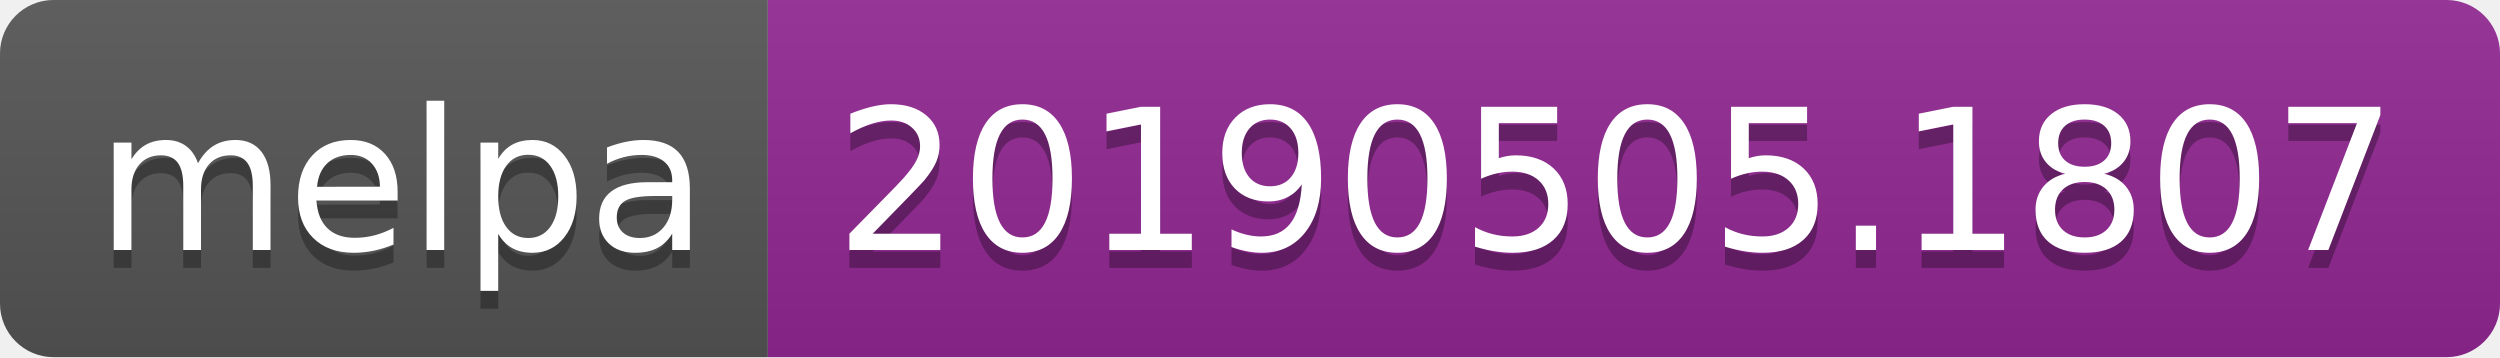
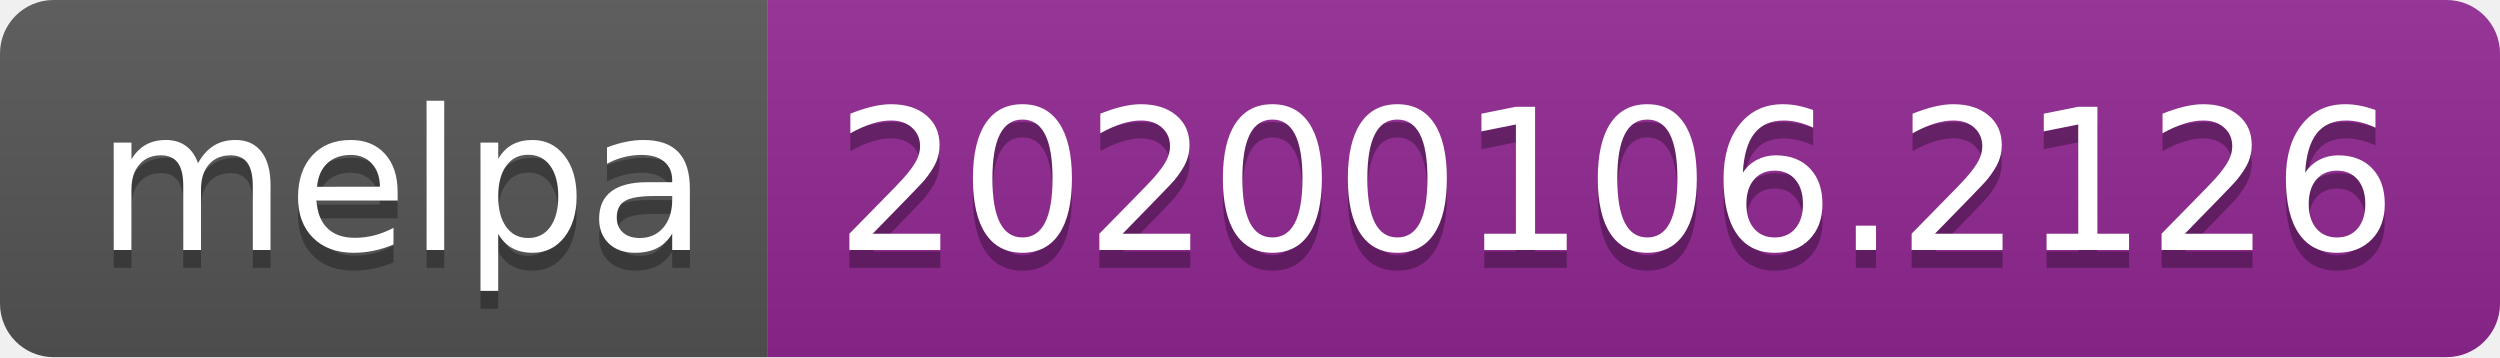
<svg xmlns="http://www.w3.org/2000/svg" width="140" height="20">
  <linearGradient id="b" x2="0" y2="100%">
    <stop offset="0" stop-color="#bbb" stop-opacity=".1" />
    <stop offset="1" stop-opacity=".1" />
  </linearGradient>
  <clipPath id="a">
    <rect width="140" height="20" rx="3" fill="#fff" />
  </clipPath>
  <g clip-path="url(#a)">
    <path fill="#555" d="M0 0h43v20H0z" />
    <path fill="#922793" d="M43 0h97v20H43z" />
    <path fill="url(#b)" d="M0 0h140v20H0z" />
  </g>
  <g fill="#fff" text-anchor="middle" font-family="DejaVu Sans,Verdana,Geneva,sans-serif" font-size="110">
    <text x="225" y="150" fill="#010101" fill-opacity=".3" transform="scale(.1)" textLength="330">melpa</text>
    <text x="225" y="140" transform="scale(.1)" textLength="330">melpa</text>
-     <text x="905" y="150" fill="#010101" fill-opacity=".3" transform="scale(.1)" textLength="870">20190505.1807</text>
-     <text x="905" y="140" transform="scale(.1)" textLength="870">20190505.1807</text>
+     <text x="905" y="150" fill="#010101" fill-opacity=".3" transform="scale(.1)" textLength="870">20200106.2126</text>
+     <text x="905" y="140" transform="scale(.1)" textLength="870">20200106.2126</text>
  </g>
</svg>
